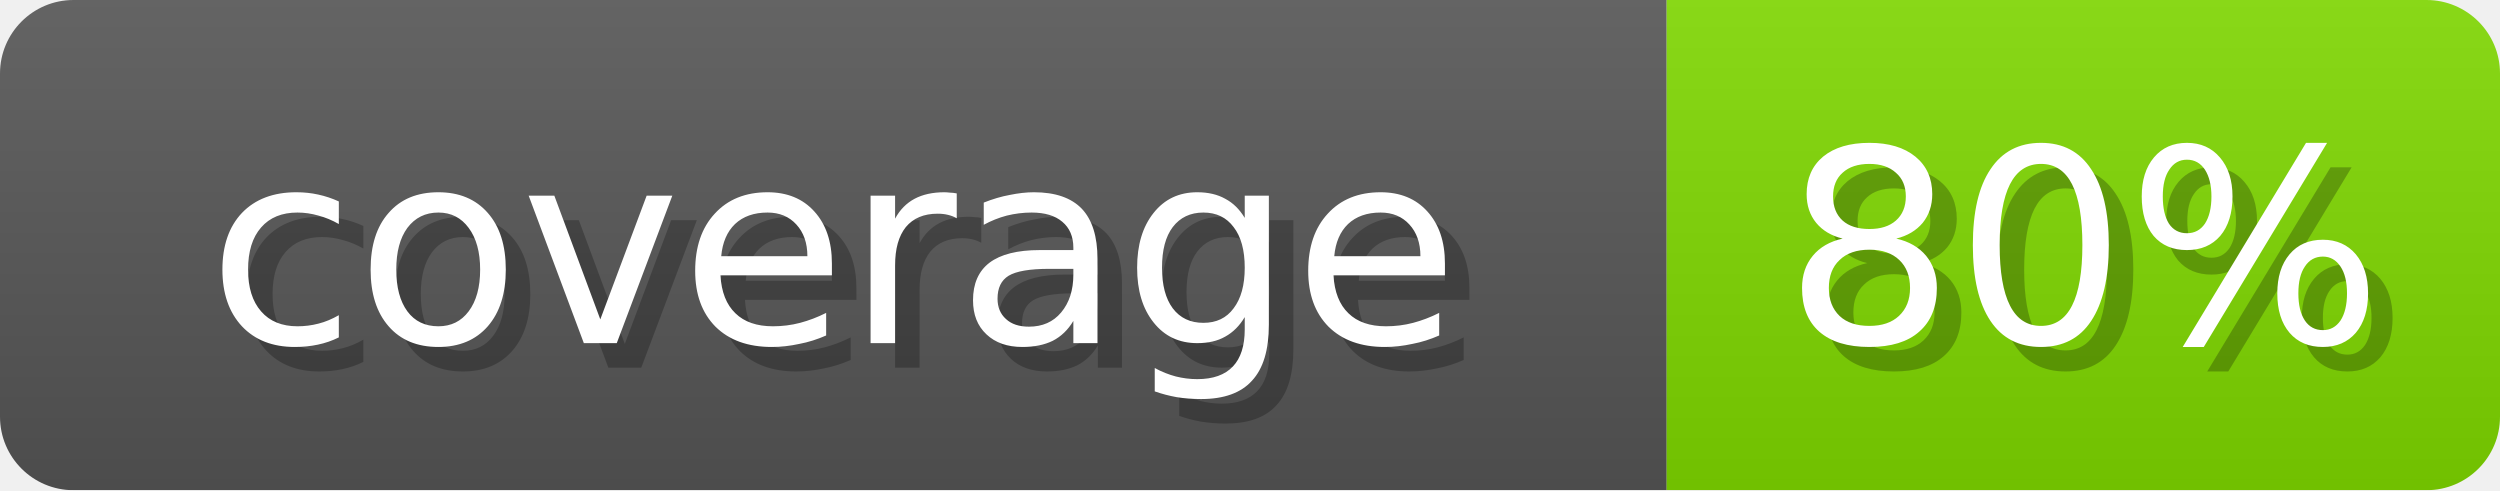
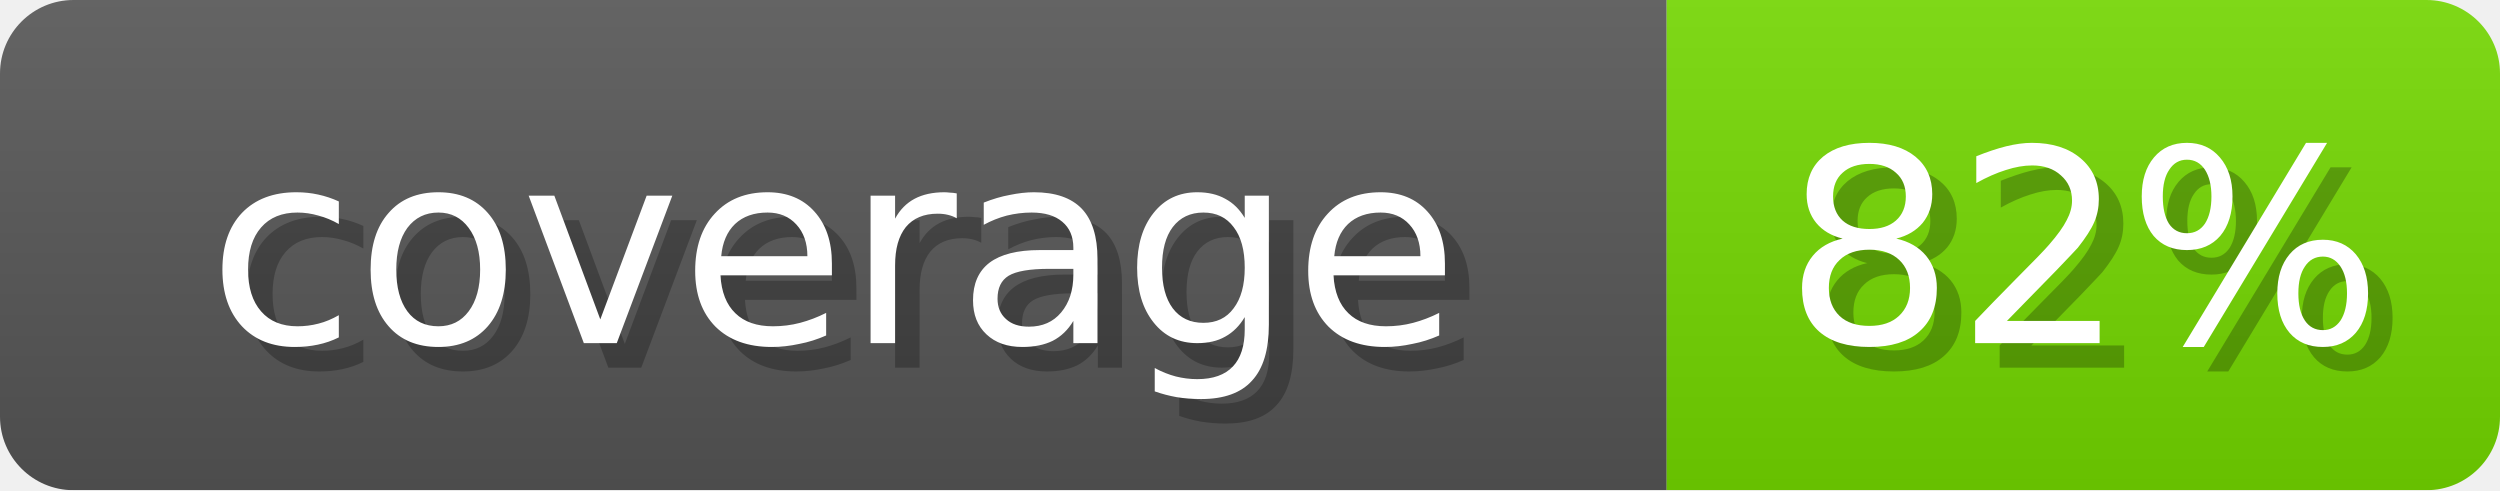
- <svg xmlns="http://www.w3.org/2000/svg" width="102" height="20" role="img" aria-label="coverage: 80%">
+ <svg xmlns="http://www.w3.org/2000/svg" width="102" height="20" role="img" aria-label="coverage: 82%">
  <linearGradient id="s" x2="0" y2="100%">
    <stop offset="0" stop-opacity=".1" stop-color="#EEE" />
    <stop offset="1" stop-opacity=".1" />
  </linearGradient>
  <mask id="m">
    <rect width="102" height="20" rx="3" fill="#fff" />
  </mask>
  <g mask="url(#m)">
    <rect width="68" height="20" fill="#555" />
-     <rect x="68" width="34" height="20" fill="#7ED600" />
+     <rect x="68" width="34" height="20" fill="#73D600" />
    <rect width="102" height="20" fill="url(#s)" />
  </g>
  <g fill="#fff" text-anchor="middle" font-family="Verdana,DejaVu Sans,sans-serif" font-size="11">
    <text x="35" y="15" fill="#000" opacity="0.25">coverage</text>
    <text x="34" y="14">coverage</text>
-     <text x="86" y="15" fill="#000" opacity="0.25">80%</text>
-     <text x="85" y="14">80%</text>
+     <text x="86" y="15" fill="#000" opacity="0.25">82%</text>
+     <text x="85" y="14">82%</text>
  </g>
</svg>
